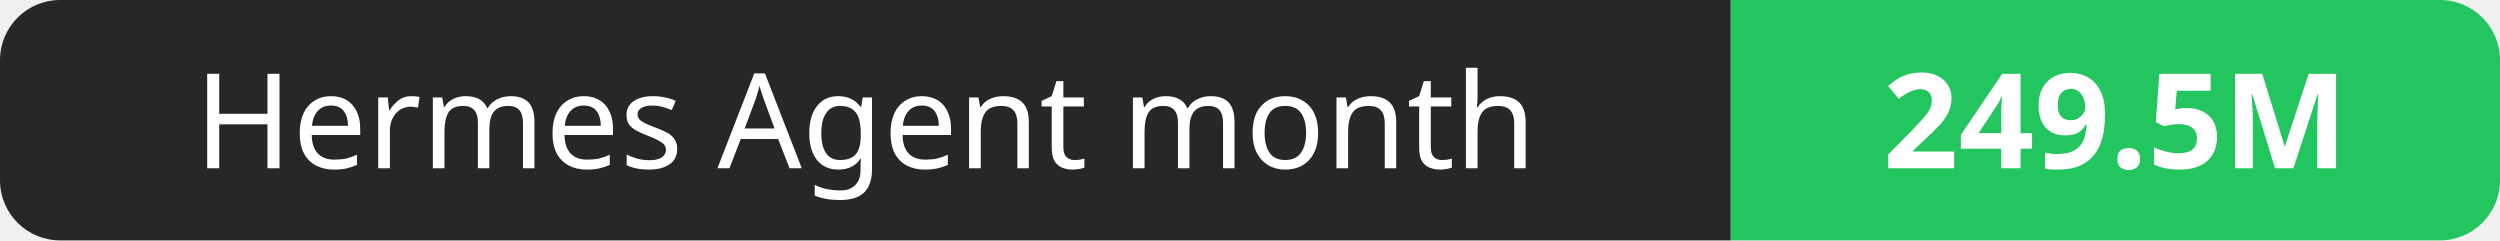
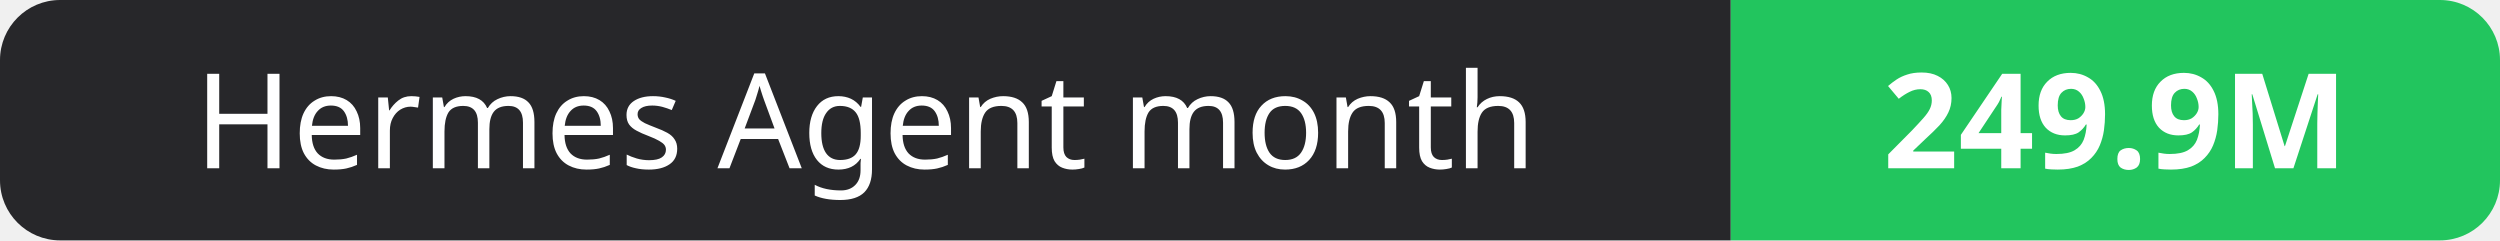
- <svg xmlns="http://www.w3.org/2000/svg" width="208" height="20" role="img" aria-label="Hermes Agent month: 249.5M">
+ <svg xmlns="http://www.w3.org/2000/svg" width="208" height="20" role="img" aria-label="Hermes Agent month: 249.9M">
  <clipPath id="r">
    <rect width="208" height="20" rx="5" fill="#fff" />
  </clipPath>
  <g clip-path="url(#r)">
    <rect width="144" height="20" fill="#27272a" />
    <rect x="144" width="64" height="20" fill="#22c55e" />
  </g>
  <g fill="#fff" text-anchor="middle" font-family="Verdana,Geneva,sans-serif" font-size="11">
    <text x="72.0" y="14">Hermes Agent month</text>
-     <text x="176.0" y="14" font-weight="700">249.5M</text>
+     <text x="176.0" y="14" font-weight="700">249.9M</text>
  </g>
</svg>
